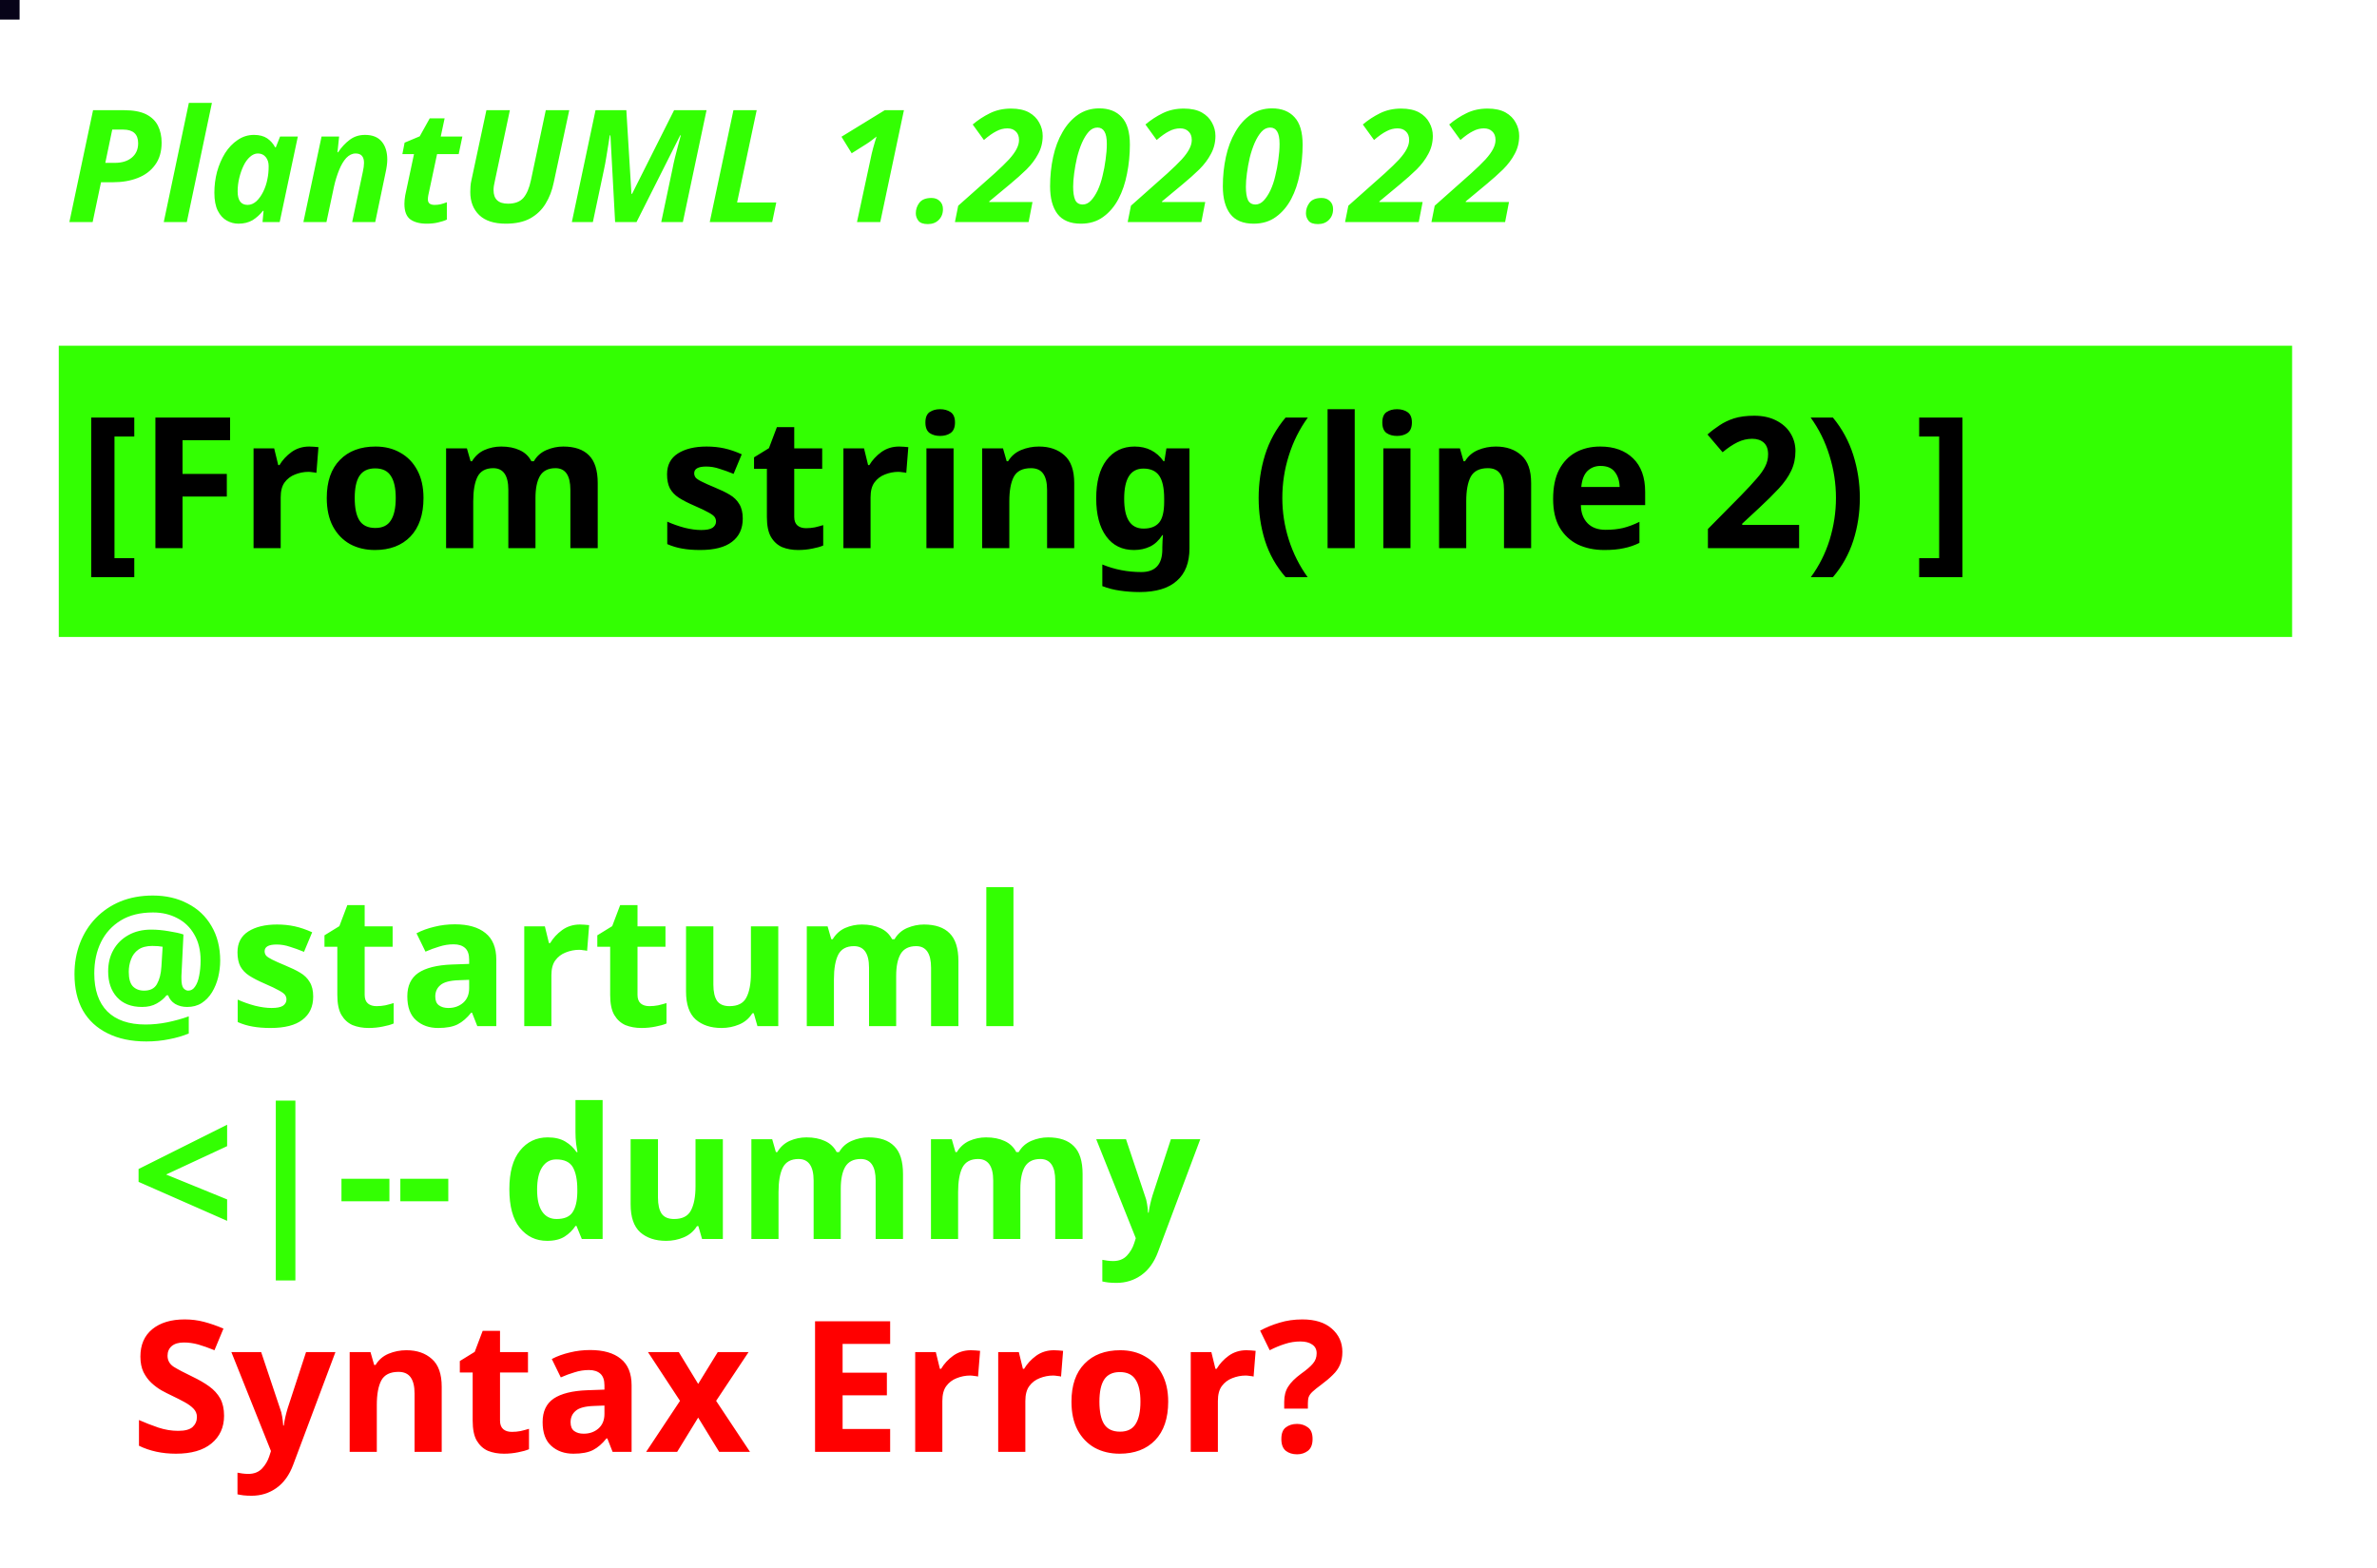
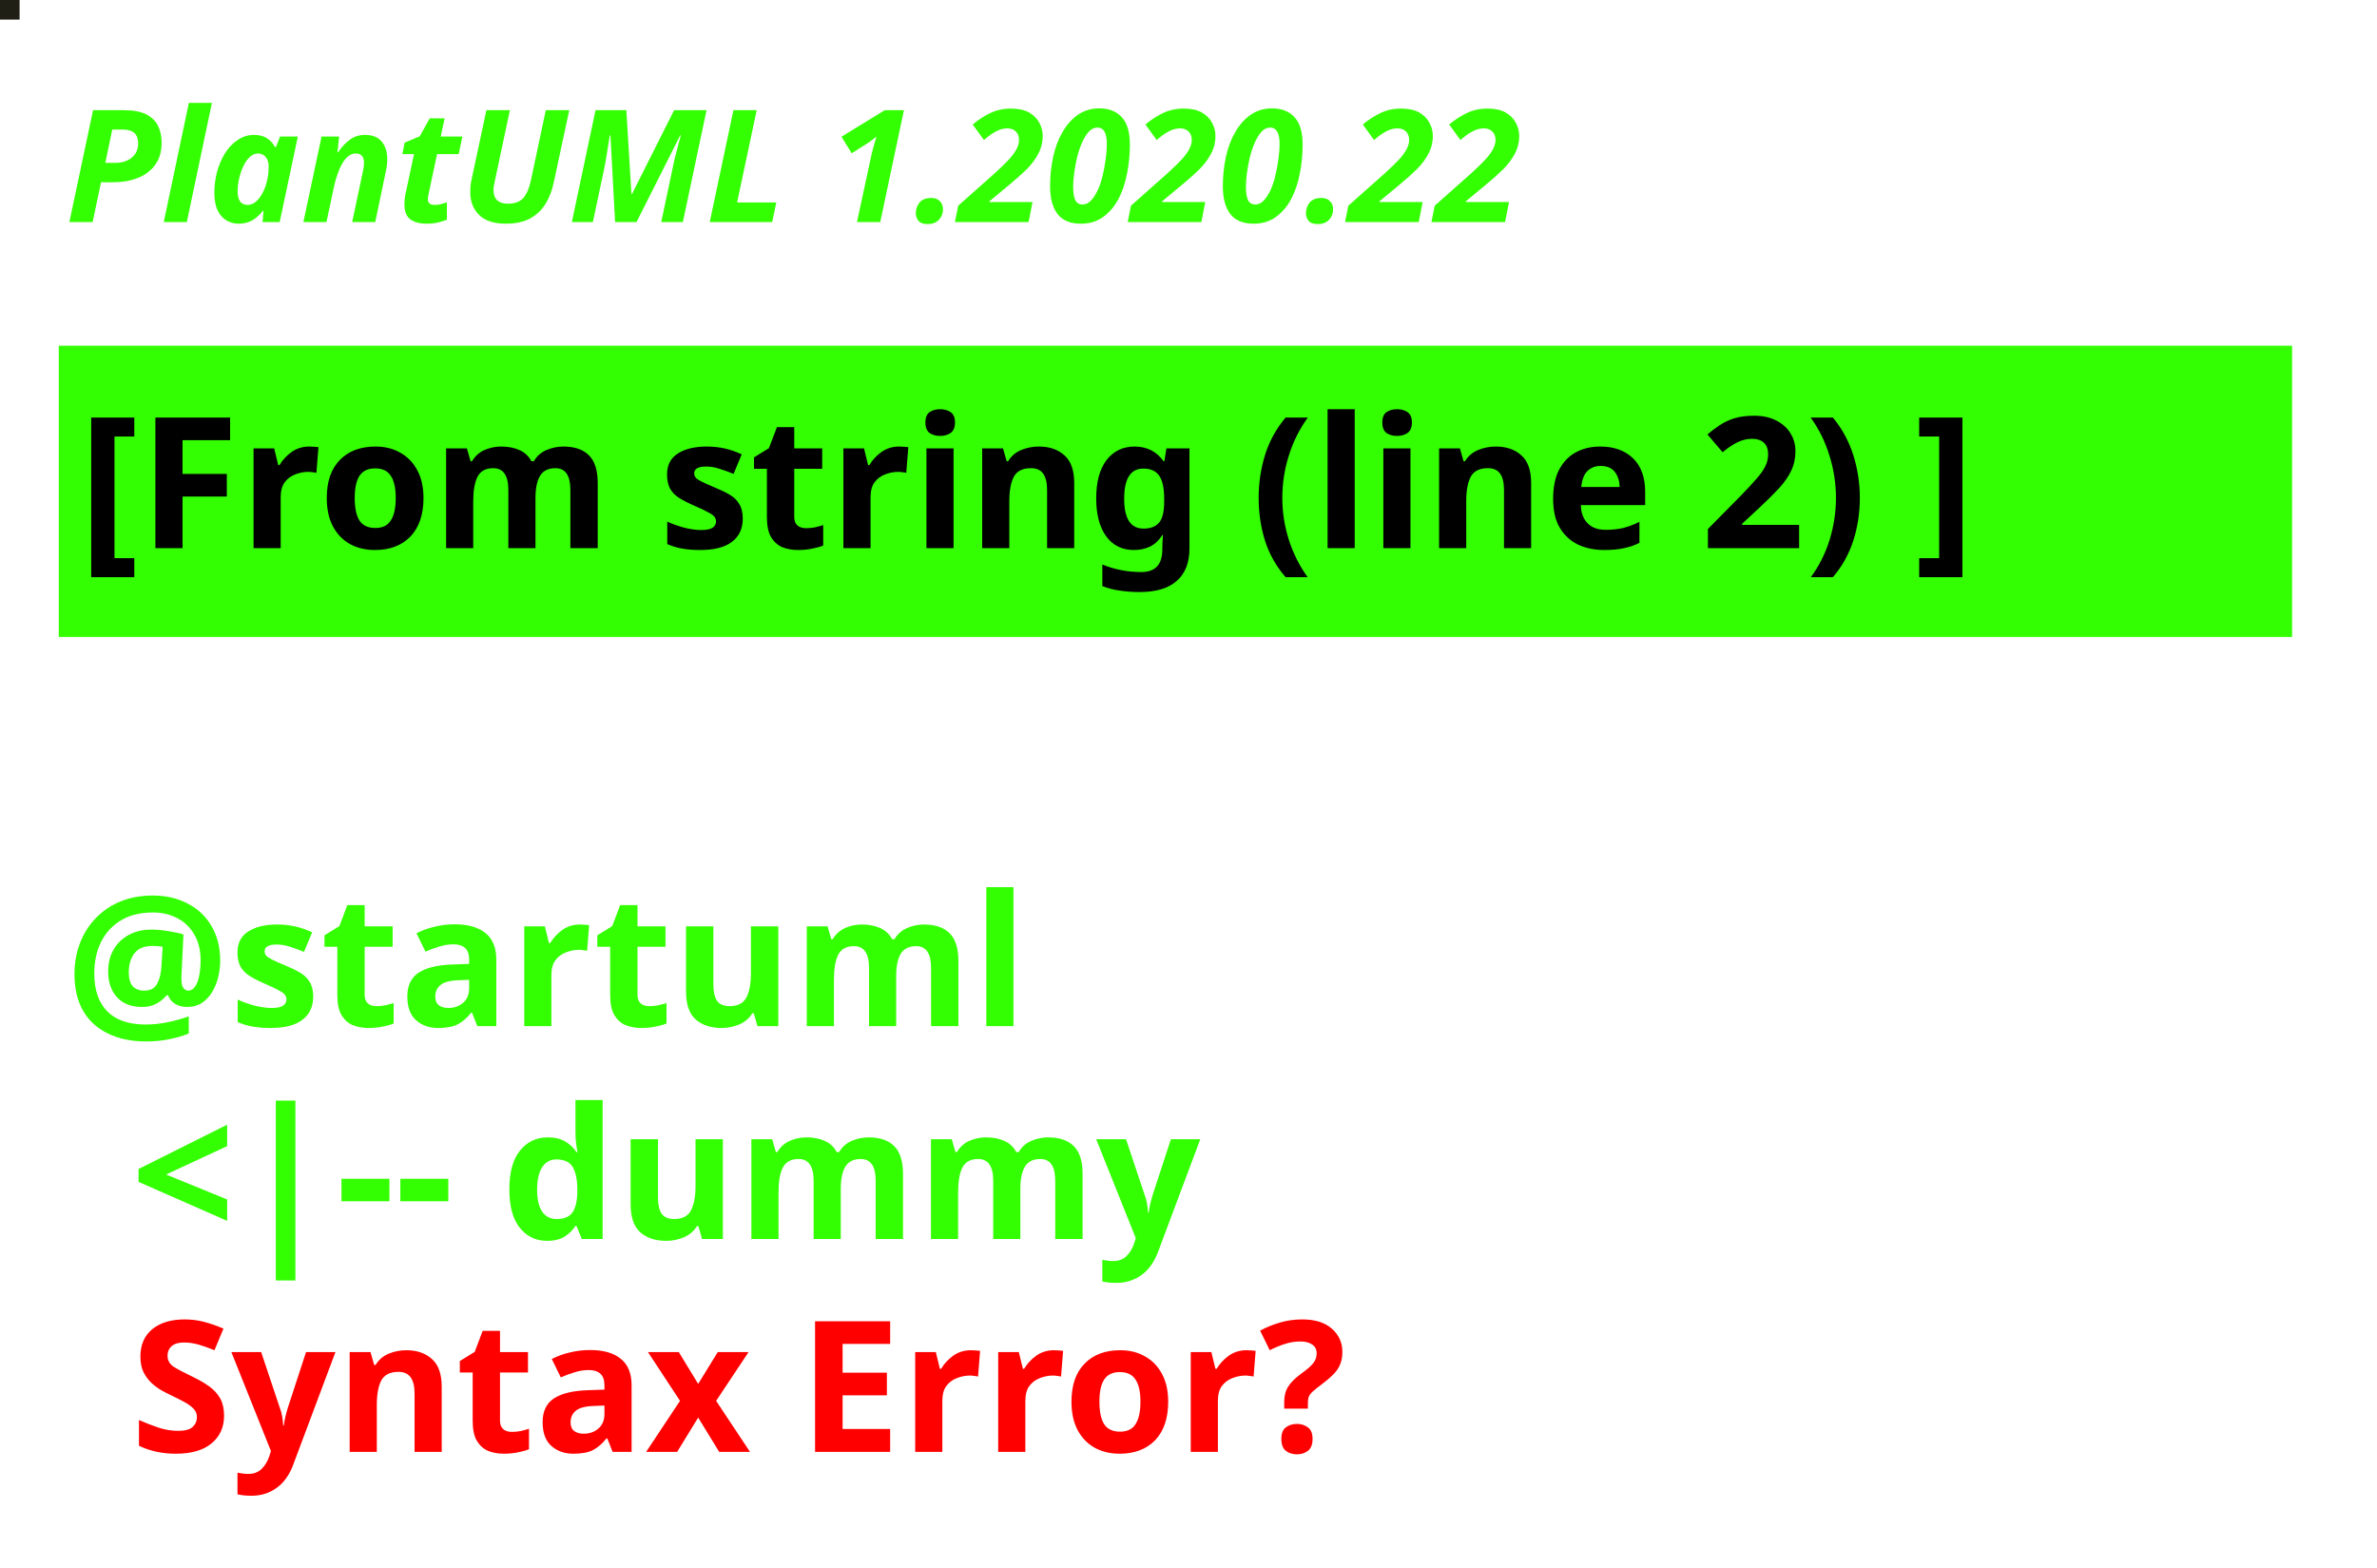
<svg xmlns="http://www.w3.org/2000/svg" contentScriptType="application/ecmascript" contentStyleType="text/css" height="120px" preserveAspectRatio="none" style="width:182px;height:120px;background:#000000;" version="1.1" viewBox="0 0 182 120" width="182px" zoomAndPan="magnify">
  <defs />
  <g>
-     <rect fill="#070318" height="1" style="stroke:#070318;stroke-width:1.0;" width="1" x="0" y="0" />
+     <rect fill="#201F16" height="1" style="stroke:#201F16;stroke-width:1.0;" width="1" x="0" y="0" />
    <text fill="#33FF02" font-family="sans-serif" font-size="12" font-style="italic" font-weight="bold" lengthAdjust="spacingAndGlyphs" textLength="137" x="5" y="17">PlantUML 1.2020.22</text>
    <rect fill="#33FF02" height="21.297" style="stroke:#33FF02;stroke-width:1.0;" width="170" x="5" y="26.969" />
    <text fill="#000000" font-family="sans-serif" font-size="14" font-weight="bold" lengthAdjust="spacingAndGlyphs" textLength="168" x="6" y="41.969">[From string (line 2) ]</text>
    <text fill="#33FF02" font-family="sans-serif" font-size="14" font-weight="bold" lengthAdjust="spacingAndGlyphs" textLength="0" x="10" y="62.266" />
    <text fill="#33FF02" font-family="sans-serif" font-size="14" font-weight="bold" lengthAdjust="spacingAndGlyphs" textLength="79" x="5" y="78.562">@startuml</text>
    <text fill="#33FF02" font-family="sans-serif" font-size="14" font-weight="bold" lengthAdjust="spacingAndGlyphs" textLength="91" x="10" y="94.859">&lt;|-- dummy</text>
    <text fill="#FF0000" font-family="sans-serif" font-size="14" font-weight="bold" lengthAdjust="spacingAndGlyphs" textLength="106" x="10" y="111.156">Syntax Error?</text>
  </g>
</svg>
